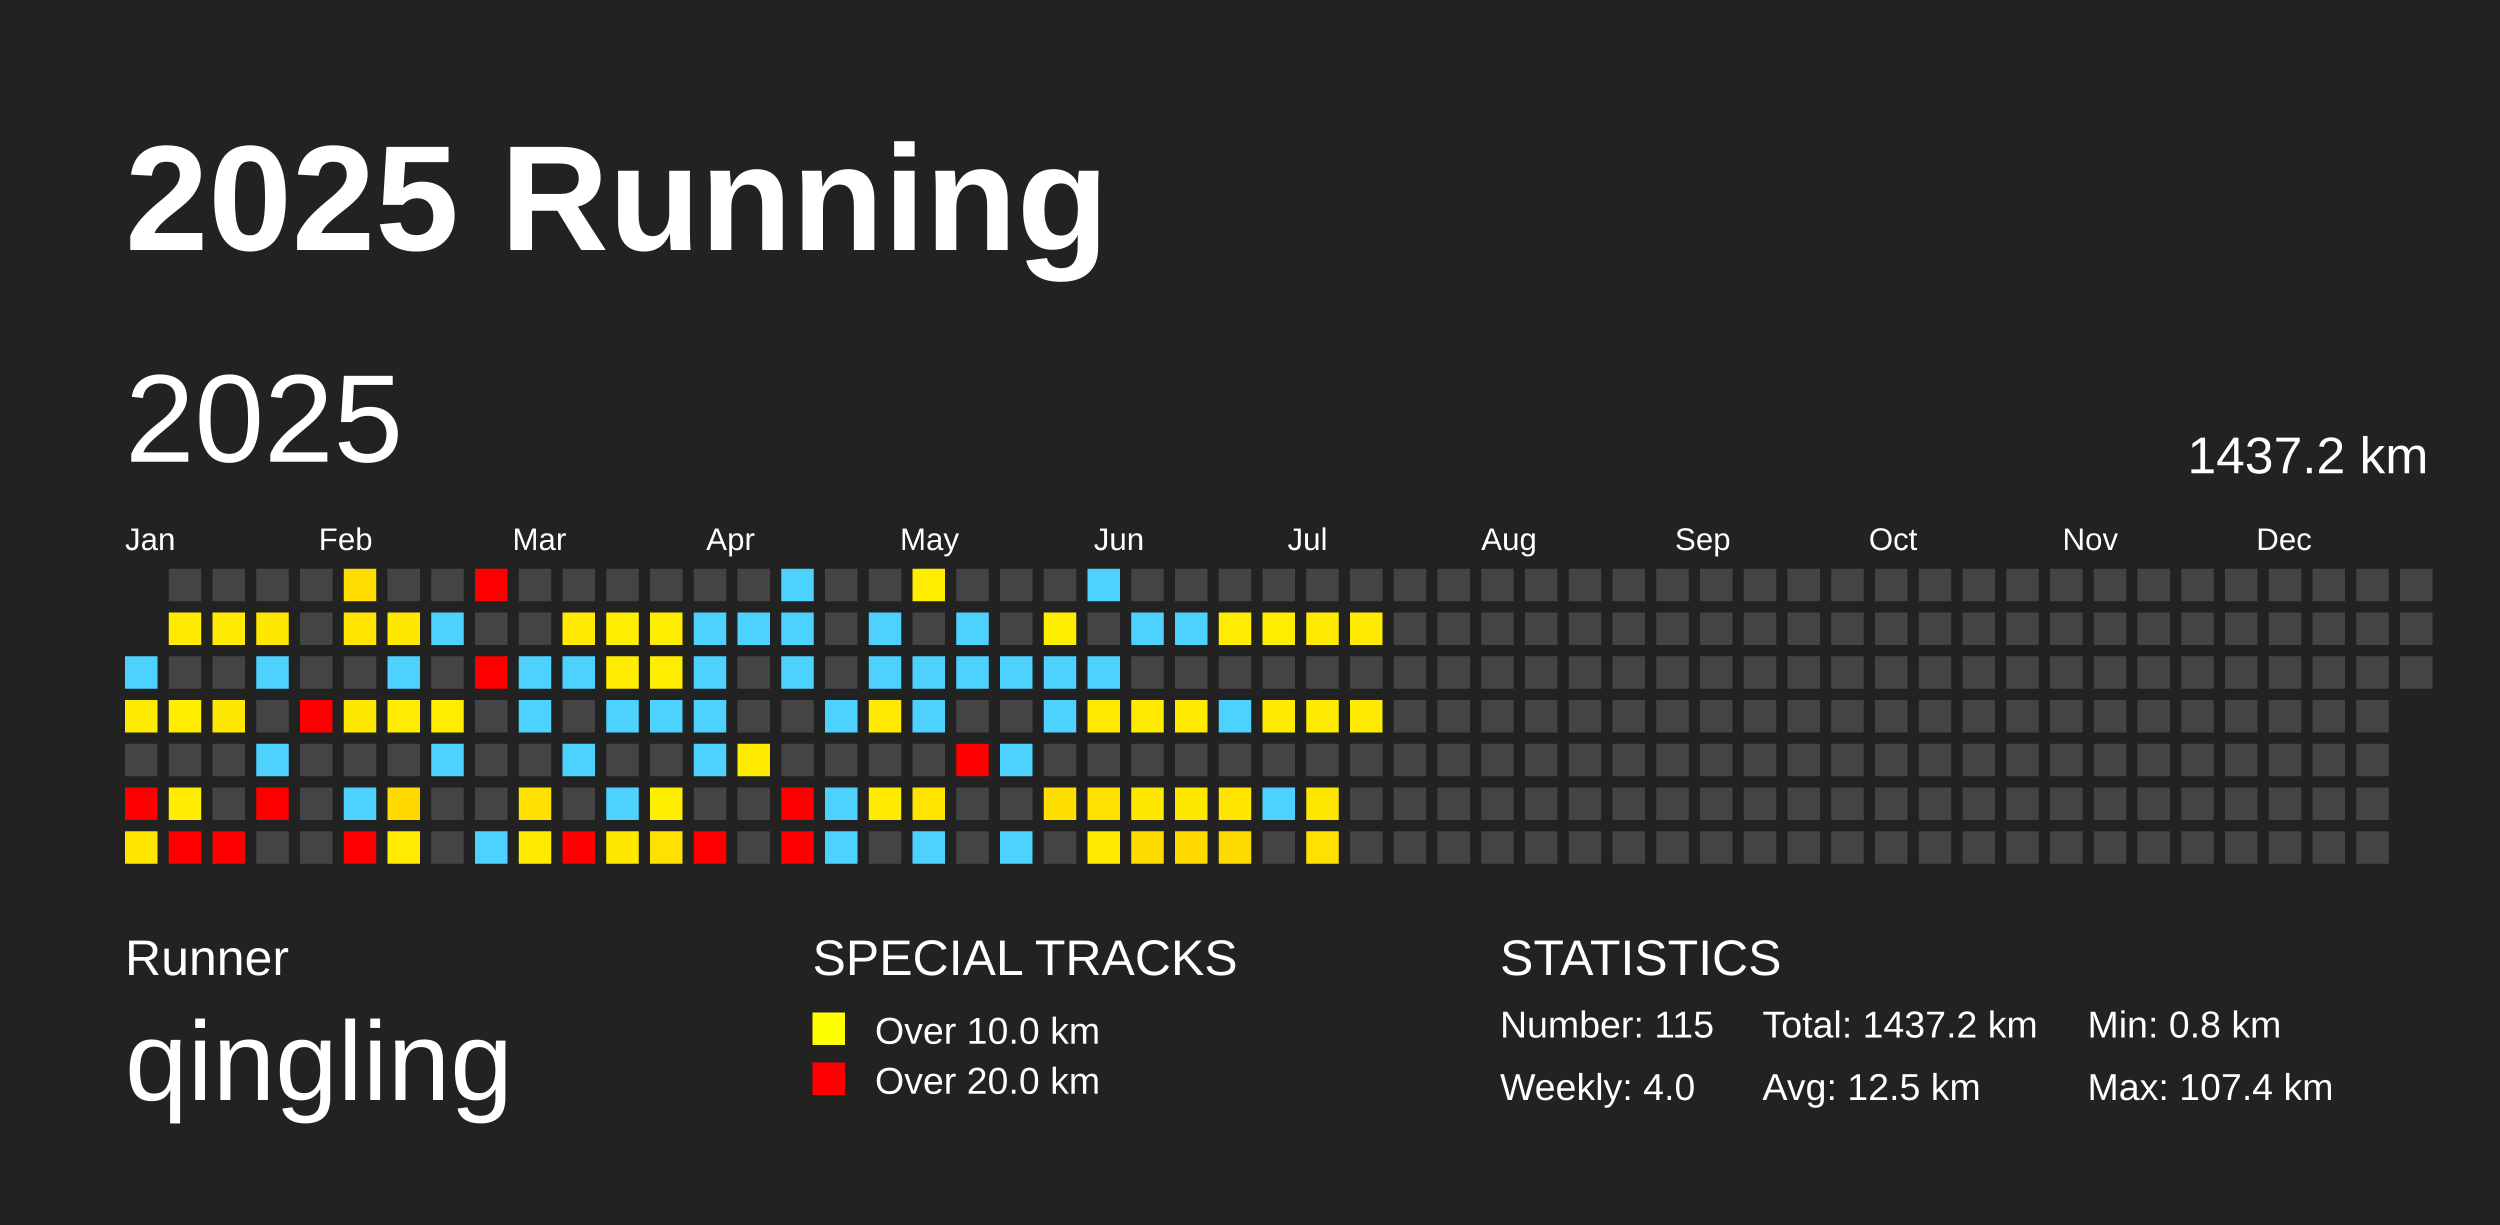
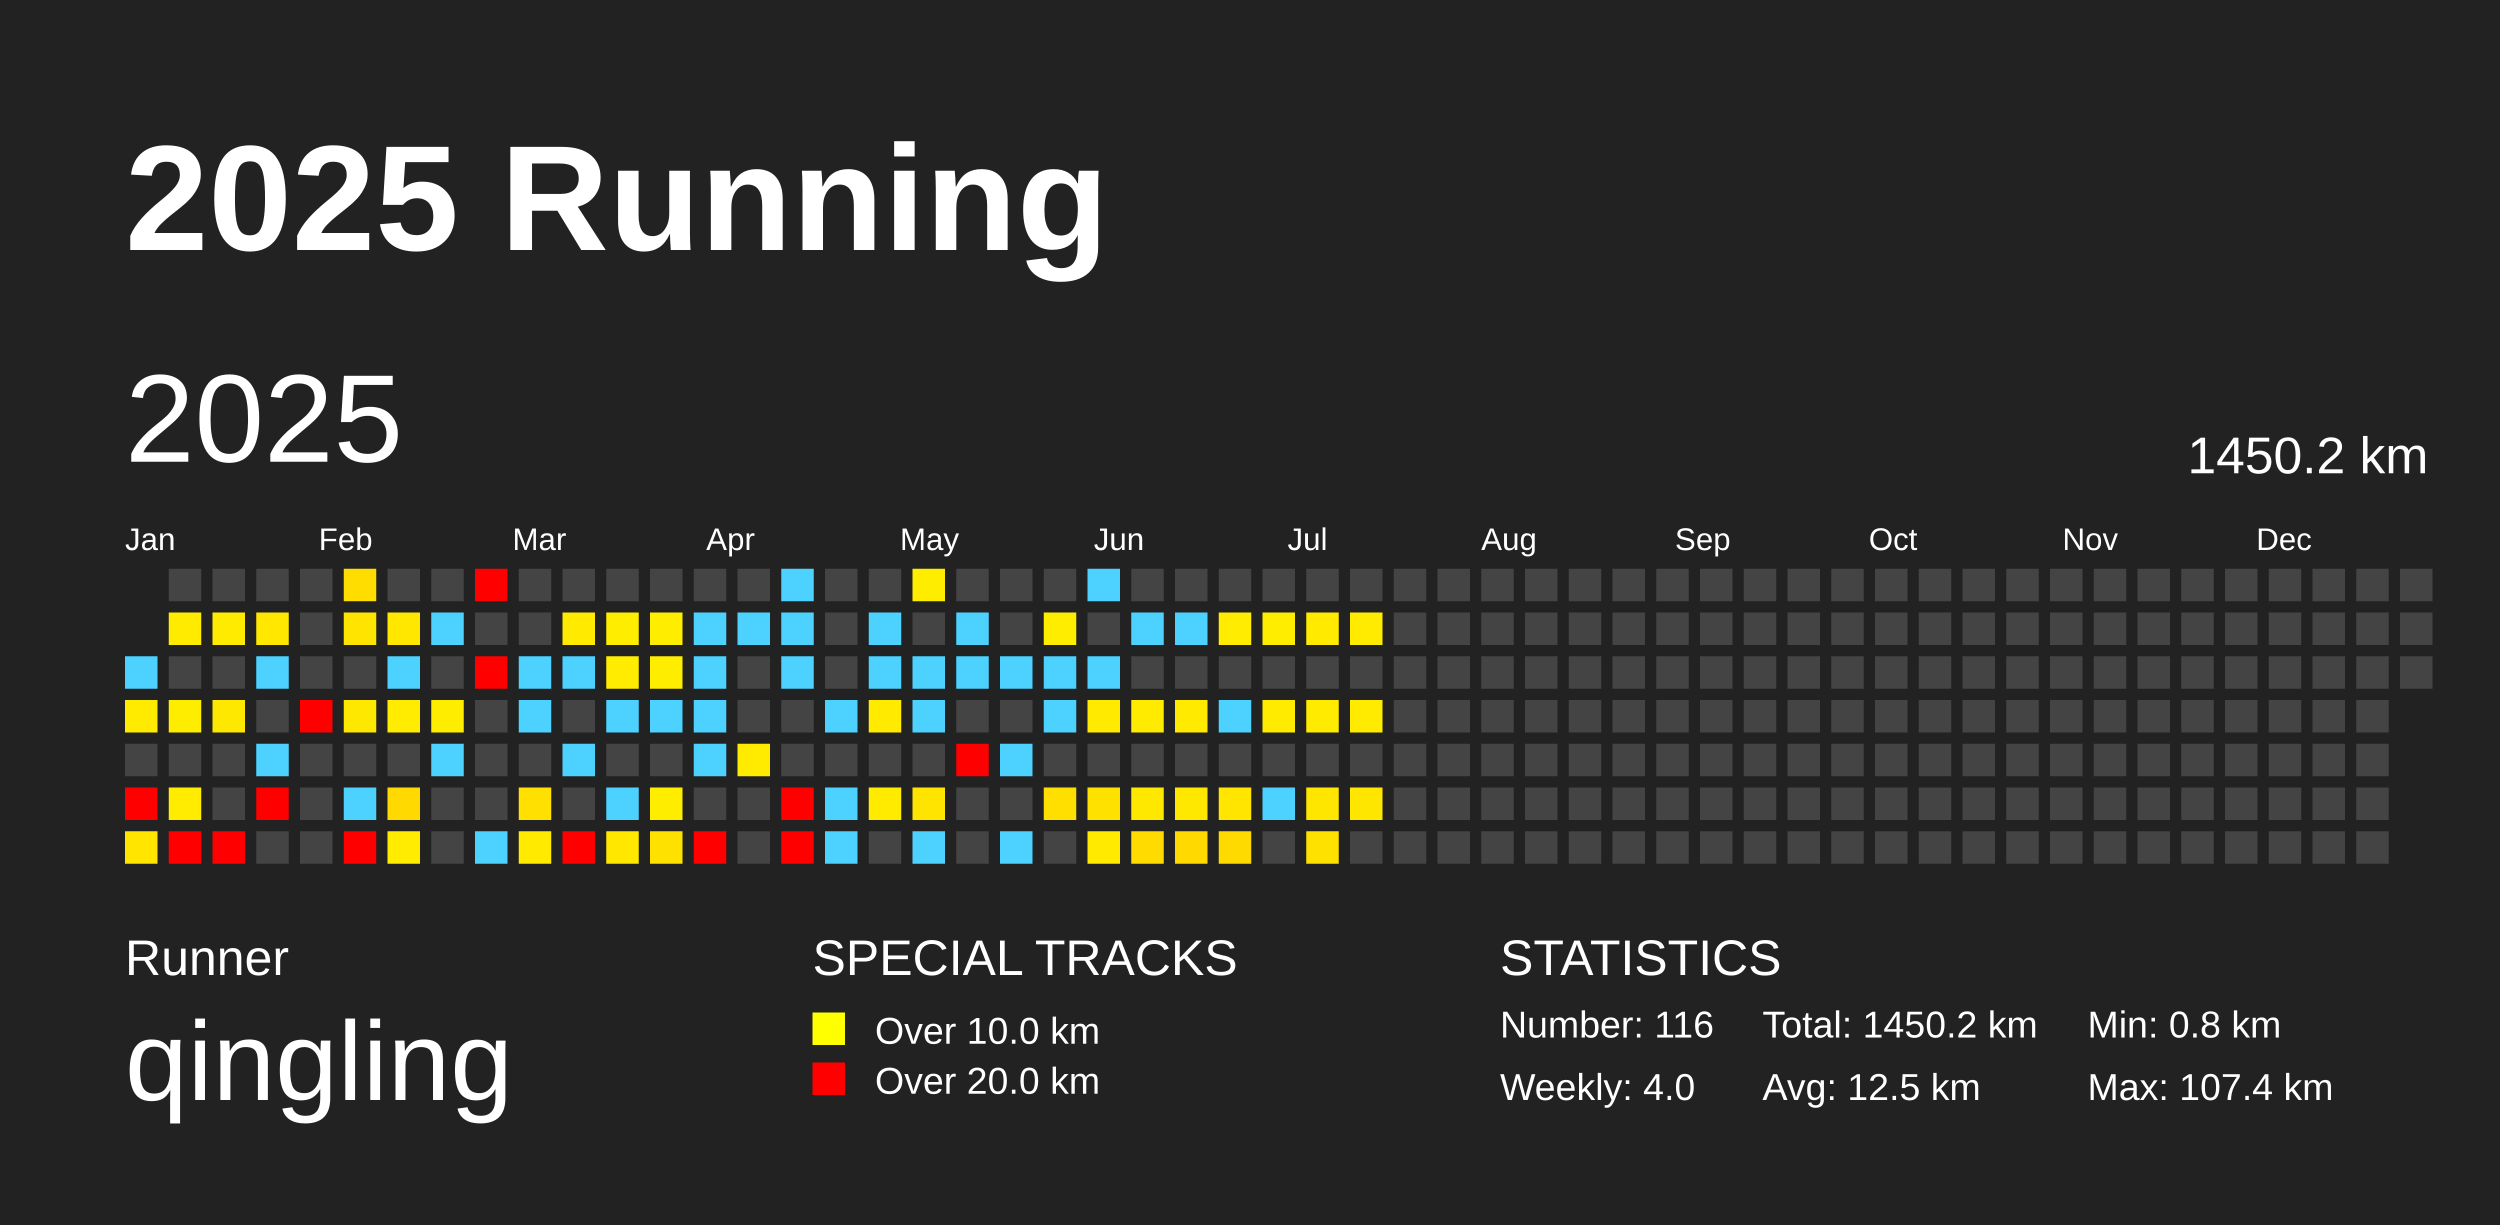
<svg xmlns="http://www.w3.org/2000/svg" baseProfile="full" height="98mm" version="1.1" viewBox="0,0,200,98" width="200mm">
  <defs />
  <rect fill="#222222" height="98" width="200" x="0" y="0" />
  <text fill="#FFFFFF" style="font-size:12px; font-family:Arial; font-weight:bold;" x="10" y="20">2025 Running</text>
  <text fill="#FFFFFF" style="font-size:4px; font-family:Arial" x="10" y="78">Runner</text>
  <text fill="#FFFFFF" style="font-size:9px; font-family:Arial" x="10" y="88">qingling</text>
  <text fill="#FFFFFF" style="font-size:4px; font-family:Arial" x="65" y="78">SPECIAL TRACKS</text>
  <rect fill="yellow" height="2.6" width="2.6" x="65" y="81" />
  <text fill="#FFFFFF" style="font-size:3px; font-family:Arial" x="70" y="83.5">Over 10.0 km</text>
  <rect fill="red" height="2.6" width="2.6" x="65" y="85" />
  <text fill="#FFFFFF" style="font-size:3px; font-family:Arial" x="70" y="87.5">Over 20.0 km</text>
  <text fill="#FFFFFF" style="font-size:4px; font-family:Arial" x="120" y="78">STATISTICS</text>
-   <text fill="#FFFFFF" style="font-size:3px; font-family:Arial" x="120" y="83">Number: 115</text>
+   <text fill="#FFFFFF" style="font-size:3px; font-family:Arial" x="120" y="83">Number: 116</text>
  <text fill="#FFFFFF" style="font-size:3px; font-family:Arial" x="120" y="88">Weekly: 4.0</text>
-   <text fill="#FFFFFF" style="font-size:3px; font-family:Arial" x="141" y="83">Total: 1437.2 km</text>
+   <text fill="#FFFFFF" style="font-size:3px; font-family:Arial" x="141" y="83">Total: 1450.2 km</text>
  <text fill="#FFFFFF" style="font-size:3px; font-family:Arial" x="141" y="88">Avg: 12.5 km</text>
  <text fill="#FFFFFF" style="font-size:3px; font-family:Arial" x="167" y="83">Min: 0.8 km</text>
  <text fill="#FFFFFF" style="font-size:3px; font-family:Arial" x="167" y="88">Max: 107.4 km</text>
  <text dominant-baseline="hanging" fill="#FFFFFF" style="font-size:10.0px; font-family:Arial;" x="10" y="30">2025</text>
-   <text dominant-baseline="hanging" fill="#FFFFFF" style="font-size:4.125px; font-family:Arial;" x="175" y="35">1437.2 km</text>
+   <text dominant-baseline="hanging" fill="#FFFFFF" style="font-size:4.125px; font-family:Arial;" x="175" y="35">1450.2 km</text>
  <text fill="#FFFFFF" style="font-size:2.5px; font-family:Arial" x="10.0" y="44">Jan</text>
  <text fill="#FFFFFF" style="font-size:2.5px; font-family:Arial" x="25.5" y="44">Feb</text>
  <text fill="#FFFFFF" style="font-size:2.5px; font-family:Arial" x="41.0" y="44">Mar</text>
  <text fill="#FFFFFF" style="font-size:2.5px; font-family:Arial" x="56.5" y="44">Apr</text>
  <text fill="#FFFFFF" style="font-size:2.5px; font-family:Arial" x="72.0" y="44">May</text>
  <text fill="#FFFFFF" style="font-size:2.5px; font-family:Arial" x="87.5" y="44">Jun</text>
  <text fill="#FFFFFF" style="font-size:2.5px; font-family:Arial" x="103.0" y="44">Jul</text>
  <text fill="#FFFFFF" style="font-size:2.5px; font-family:Arial" x="118.5" y="44">Aug</text>
  <text fill="#FFFFFF" style="font-size:2.5px; font-family:Arial" x="134.0" y="44">Sep</text>
  <text fill="#FFFFFF" style="font-size:2.5px; font-family:Arial" x="149.5" y="44">Oct</text>
  <text fill="#FFFFFF" style="font-size:2.5px; font-family:Arial" x="165.0" y="44">Nov</text>
  <text fill="#FFFFFF" style="font-size:2.5px; font-family:Arial" x="180.5" y="44">Dec</text>
  <rect fill="#4dd2ff" height="2.6" width="2.6" x="10.0" y="52.5" />
  <rect fill="#ffeb00" height="2.6" width="2.6" x="10.0" y="56.0" />
  <rect fill="#444444" height="2.6" width="2.6" x="10.0" y="59.5" />
  <rect fill="red" height="2.6" width="2.6" x="10.0" y="63.0" />
  <rect fill="#ffe500" height="2.6" width="2.6" x="10.0" y="66.5" />
  <rect fill="#444444" height="2.6" width="2.6" x="13.5" y="45.5" />
  <rect fill="#ffeb00" height="2.6" width="2.6" x="13.5" y="49.0" />
  <rect fill="#444444" height="2.6" width="2.6" x="13.5" y="52.5" />
  <rect fill="#ffed00" height="2.6" width="2.6" x="13.5" y="56.0" />
  <rect fill="#444444" height="2.6" width="2.6" x="13.5" y="59.5" />
  <rect fill="#ffec00" height="2.6" width="2.6" x="13.5" y="63.0" />
  <rect fill="red" height="2.6" width="2.6" x="13.5" y="66.5" />
  <rect fill="#444444" height="2.6" width="2.6" x="17.0" y="45.5" />
  <rect fill="#ffeb00" height="2.6" width="2.6" x="17.0" y="49.0" />
  <rect fill="#444444" height="2.6" width="2.6" x="17.0" y="52.5" />
  <rect fill="#ffe800" height="2.6" width="2.6" x="17.0" y="56.0" />
  <rect fill="#444444" height="2.6" width="2.6" x="17.0" y="59.5" />
  <rect fill="#444444" height="2.6" width="2.6" x="17.0" y="63.0" />
  <rect fill="red" height="2.6" width="2.6" x="17.0" y="66.5" />
  <rect fill="#444444" height="2.6" width="2.6" x="20.5" y="45.5" />
  <rect fill="#ffe700" height="2.6" width="2.6" x="20.5" y="49.0" />
  <rect fill="#4dd2ff" height="2.6" width="2.6" x="20.5" y="52.5" />
  <rect fill="#444444" height="2.6" width="2.6" x="20.5" y="56.0" />
  <rect fill="#4dd2ff" height="2.6" width="2.6" x="20.5" y="59.5" />
  <rect fill="red" height="2.6" width="2.6" x="20.5" y="63.0" />
  <rect fill="#444444" height="2.6" width="2.6" x="20.5" y="66.5" />
  <rect fill="#444444" height="2.6" width="2.6" x="24.0" y="45.5" />
  <rect fill="#444444" height="2.6" width="2.6" x="24.0" y="49.0" />
  <rect fill="#444444" height="2.6" width="2.6" x="24.0" y="52.5" />
  <rect fill="red" height="2.6" width="2.6" x="24.0" y="56.0" />
  <rect fill="#444444" height="2.6" width="2.6" x="24.0" y="59.5" />
  <rect fill="#444444" height="2.6" width="2.6" x="24.0" y="63.0" />
  <rect fill="#444444" height="2.6" width="2.6" x="24.0" y="66.5" />
  <rect fill="#ffdd00" height="2.6" width="2.6" x="27.5" y="45.5" />
  <rect fill="#ffe400" height="2.6" width="2.6" x="27.5" y="49.0" />
  <rect fill="#444444" height="2.6" width="2.6" x="27.5" y="52.5" />
  <rect fill="#ffe800" height="2.6" width="2.6" x="27.5" y="56.0" />
  <rect fill="#444444" height="2.6" width="2.6" x="27.5" y="59.5" />
  <rect fill="#4dd2ff" height="2.6" width="2.6" x="27.5" y="63.0" />
  <rect fill="red" height="2.6" width="2.6" x="27.5" y="66.5" />
  <rect fill="#444444" height="2.6" width="2.6" x="31.0" y="45.5" />
  <rect fill="#ffe700" height="2.6" width="2.6" x="31.0" y="49.0" />
  <rect fill="#4dd2ff" height="2.6" width="2.6" x="31.0" y="52.5" />
  <rect fill="#ffec00" height="2.6" width="2.6" x="31.0" y="56.0" />
  <rect fill="#444444" height="2.6" width="2.6" x="31.0" y="59.5" />
  <rect fill="#ffd900" height="2.6" width="2.6" x="31.0" y="63.0" />
  <rect fill="#ffec00" height="2.6" width="2.6" x="31.0" y="66.5" />
  <rect fill="#444444" height="2.6" width="2.6" x="34.5" y="45.5" />
  <rect fill="#4dd2ff" height="2.6" width="2.6" x="34.5" y="49.0" />
  <rect fill="#444444" height="2.6" width="2.6" x="34.5" y="52.5" />
  <rect fill="#ffed00" height="2.6" width="2.6" x="34.5" y="56.0" />
  <rect fill="#4dd2ff" height="2.6" width="2.6" x="34.5" y="59.5" />
  <rect fill="#444444" height="2.6" width="2.6" x="34.5" y="63.0" />
  <rect fill="#444444" height="2.6" width="2.6" x="34.5" y="66.5" />
  <rect fill="red" height="2.6" width="2.6" x="38.0" y="45.5" />
  <rect fill="#444444" height="2.6" width="2.6" x="38.0" y="49.0" />
  <rect fill="red" height="2.6" width="2.6" x="38.0" y="52.5" />
  <rect fill="#444444" height="2.6" width="2.6" x="38.0" y="56.0" />
  <rect fill="#444444" height="2.6" width="2.6" x="38.0" y="59.5" />
  <rect fill="#444444" height="2.6" width="2.6" x="38.0" y="63.0" />
  <rect fill="#4dd2ff" height="2.6" width="2.6" x="38.0" y="66.5" />
  <rect fill="#444444" height="2.6" width="2.6" x="41.5" y="45.5" />
  <rect fill="#444444" height="2.6" width="2.6" x="41.5" y="49.0" />
  <rect fill="#4dd2ff" height="2.6" width="2.6" x="41.5" y="52.5" />
  <rect fill="#4dd2ff" height="2.6" width="2.6" x="41.5" y="56.0" />
  <rect fill="#444444" height="2.6" width="2.6" x="41.5" y="59.5" />
  <rect fill="#ffe000" height="2.6" width="2.6" x="41.5" y="63.0" />
  <rect fill="#ffea00" height="2.6" width="2.6" x="41.5" y="66.5" />
  <rect fill="#444444" height="2.6" width="2.6" x="45.0" y="45.5" />
  <rect fill="#ffea00" height="2.6" width="2.6" x="45.0" y="49.0" />
  <rect fill="#4dd2ff" height="2.6" width="2.6" x="45.0" y="52.5" />
  <rect fill="#444444" height="2.6" width="2.6" x="45.0" y="56.0" />
  <rect fill="#4dd2ff" height="2.6" width="2.6" x="45.0" y="59.5" />
  <rect fill="#444444" height="2.6" width="2.6" x="45.0" y="63.0" />
  <rect fill="red" height="2.6" width="2.6" x="45.0" y="66.5" />
  <rect fill="#444444" height="2.6" width="2.6" x="48.5" y="45.5" />
  <rect fill="#ffed00" height="2.6" width="2.6" x="48.5" y="49.0" />
  <rect fill="#ffec00" height="2.6" width="2.6" x="48.5" y="52.5" />
  <rect fill="#4dd2ff" height="2.6" width="2.6" x="48.5" y="56.0" />
  <rect fill="#444444" height="2.6" width="2.6" x="48.5" y="59.5" />
  <rect fill="#4dd2ff" height="2.6" width="2.6" x="48.5" y="63.0" />
  <rect fill="#ffe700" height="2.6" width="2.6" x="48.5" y="66.5" />
  <rect fill="#444444" height="2.6" width="2.6" x="52.0" y="45.5" />
  <rect fill="#ffed00" height="2.6" width="2.6" x="52.0" y="49.0" />
  <rect fill="#ffed00" height="2.6" width="2.6" x="52.0" y="52.5" />
  <rect fill="#4dd2ff" height="2.6" width="2.6" x="52.0" y="56.0" />
  <rect fill="#444444" height="2.6" width="2.6" x="52.0" y="59.5" />
  <rect fill="#ffed00" height="2.6" width="2.6" x="52.0" y="63.0" />
  <rect fill="#ffe100" height="2.6" width="2.6" x="52.0" y="66.5" />
  <rect fill="#444444" height="2.6" width="2.6" x="55.5" y="45.5" />
  <rect fill="#4dd2ff" height="2.6" width="2.6" x="55.5" y="49.0" />
  <rect fill="#4dd2ff" height="2.6" width="2.6" x="55.5" y="52.5" />
  <rect fill="#4dd2ff" height="2.6" width="2.6" x="55.5" y="56.0" />
  <rect fill="#4dd2ff" height="2.6" width="2.6" x="55.5" y="59.5" />
  <rect fill="#444444" height="2.6" width="2.6" x="55.5" y="63.0" />
  <rect fill="red" height="2.6" width="2.6" x="55.5" y="66.5" />
  <rect fill="#444444" height="2.6" width="2.6" x="59.0" y="45.5" />
  <rect fill="#4dd2ff" height="2.6" width="2.6" x="59.0" y="49.0" />
  <rect fill="#444444" height="2.6" width="2.6" x="59.0" y="52.5" />
  <rect fill="#444444" height="2.6" width="2.6" x="59.0" y="56.0" />
  <rect fill="#ffeb00" height="2.6" width="2.6" x="59.0" y="59.5" />
  <rect fill="#444444" height="2.6" width="2.6" x="59.0" y="63.0" />
  <rect fill="#444444" height="2.6" width="2.6" x="59.0" y="66.5" />
  <rect fill="#4dd2ff" height="2.6" width="2.6" x="62.5" y="45.5" />
  <rect fill="#4dd2ff" height="2.6" width="2.6" x="62.5" y="49.0" />
  <rect fill="#4dd2ff" height="2.6" width="2.6" x="62.5" y="52.5" />
  <rect fill="#444444" height="2.6" width="2.6" x="62.5" y="56.0" />
  <rect fill="#444444" height="2.6" width="2.6" x="62.5" y="59.5" />
  <rect fill="red" height="2.6" width="2.6" x="62.5" y="63.0" />
  <rect fill="red" height="2.6" width="2.6" x="62.5" y="66.5" />
  <rect fill="#444444" height="2.6" width="2.6" x="66.0" y="45.5" />
  <rect fill="#444444" height="2.6" width="2.6" x="66.0" y="49.0" />
  <rect fill="#444444" height="2.6" width="2.6" x="66.0" y="52.5" />
  <rect fill="#4dd2ff" height="2.6" width="2.6" x="66.0" y="56.0" />
  <rect fill="#444444" height="2.6" width="2.6" x="66.0" y="59.5" />
  <rect fill="#4dd2ff" height="2.6" width="2.6" x="66.0" y="63.0" />
  <rect fill="#4dd2ff" height="2.6" width="2.6" x="66.0" y="66.5" />
  <rect fill="#444444" height="2.6" width="2.6" x="69.5" y="45.5" />
  <rect fill="#4dd2ff" height="2.6" width="2.6" x="69.5" y="49.0" />
  <rect fill="#4dd2ff" height="2.6" width="2.6" x="69.5" y="52.5" />
  <rect fill="#ffea00" height="2.6" width="2.6" x="69.5" y="56.0" />
  <rect fill="#444444" height="2.6" width="2.6" x="69.5" y="59.5" />
  <rect fill="#ffeb00" height="2.6" width="2.6" x="69.5" y="63.0" />
  <rect fill="#444444" height="2.6" width="2.6" x="69.5" y="66.5" />
  <rect fill="#ffed00" height="2.6" width="2.6" x="73.0" y="45.5" />
  <rect fill="#444444" height="2.6" width="2.6" x="73.0" y="49.0" />
  <rect fill="#4dd2ff" height="2.6" width="2.6" x="73.0" y="52.5" />
  <rect fill="#4dd2ff" height="2.6" width="2.6" x="73.0" y="56.0" />
  <rect fill="#444444" height="2.6" width="2.6" x="73.0" y="59.5" />
  <rect fill="#ffe400" height="2.6" width="2.6" x="73.0" y="63.0" />
  <rect fill="#4dd2ff" height="2.6" width="2.6" x="73.0" y="66.5" />
  <rect fill="#444444" height="2.6" width="2.6" x="76.5" y="45.5" />
  <rect fill="#4dd2ff" height="2.6" width="2.6" x="76.5" y="49.0" />
  <rect fill="#4dd2ff" height="2.6" width="2.6" x="76.5" y="52.5" />
  <rect fill="#444444" height="2.6" width="2.6" x="76.5" y="56.0" />
  <rect fill="red" height="2.6" width="2.6" x="76.5" y="59.5" />
  <rect fill="#444444" height="2.6" width="2.6" x="76.5" y="63.0" />
  <rect fill="#444444" height="2.6" width="2.6" x="76.5" y="66.5" />
  <rect fill="#444444" height="2.6" width="2.6" x="80.0" y="45.5" />
  <rect fill="#444444" height="2.6" width="2.6" x="80.0" y="49.0" />
  <rect fill="#4dd2ff" height="2.6" width="2.6" x="80.0" y="52.5" />
  <rect fill="#444444" height="2.6" width="2.6" x="80.0" y="56.0" />
  <rect fill="#4dd2ff" height="2.6" width="2.6" x="80.0" y="59.5" />
  <rect fill="#444444" height="2.6" width="2.6" x="80.0" y="63.0" />
  <rect fill="#4dd2ff" height="2.6" width="2.6" x="80.0" y="66.5" />
  <rect fill="#444444" height="2.6" width="2.6" x="83.5" y="45.5" />
  <rect fill="#ffed00" height="2.6" width="2.6" x="83.5" y="49.0" />
  <rect fill="#4dd2ff" height="2.6" width="2.6" x="83.5" y="52.5" />
  <rect fill="#4dd2ff" height="2.6" width="2.6" x="83.5" y="56.0" />
  <rect fill="#444444" height="2.6" width="2.6" x="83.5" y="59.5" />
  <rect fill="#ffdf00" height="2.6" width="2.6" x="83.5" y="63.0" />
  <rect fill="#444444" height="2.6" width="2.6" x="83.5" y="66.5" />
  <rect fill="#4dd2ff" height="2.6" width="2.6" x="87.0" y="45.5" />
  <rect fill="#444444" height="2.6" width="2.6" x="87.0" y="49.0" />
  <rect fill="#4dd2ff" height="2.6" width="2.6" x="87.0" y="52.5" />
  <rect fill="#ffea00" height="2.6" width="2.6" x="87.0" y="56.0" />
  <rect fill="#444444" height="2.6" width="2.6" x="87.0" y="59.5" />
  <rect fill="#ffe100" height="2.6" width="2.6" x="87.0" y="63.0" />
  <rect fill="#ffea00" height="2.6" width="2.6" x="87.0" y="66.5" />
  <rect fill="#444444" height="2.6" width="2.6" x="90.5" y="45.5" />
  <rect fill="#4dd2ff" height="2.6" width="2.6" x="90.5" y="49.0" />
  <rect fill="#444444" height="2.6" width="2.6" x="90.5" y="52.5" />
  <rect fill="#ffeb00" height="2.6" width="2.6" x="90.5" y="56.0" />
  <rect fill="#444444" height="2.6" width="2.6" x="90.5" y="59.5" />
  <rect fill="#ffe800" height="2.6" width="2.6" x="90.5" y="63.0" />
  <rect fill="#ffdb00" height="2.6" width="2.6" x="90.5" y="66.5" />
  <rect fill="#444444" height="2.6" width="2.6" x="94.0" y="45.5" />
  <rect fill="#4dd2ff" height="2.6" width="2.6" x="94.0" y="49.0" />
  <rect fill="#444444" height="2.6" width="2.6" x="94.0" y="52.5" />
  <rect fill="#ffea00" height="2.6" width="2.6" x="94.0" y="56.0" />
  <rect fill="#444444" height="2.6" width="2.6" x="94.0" y="59.5" />
  <rect fill="#ffe800" height="2.6" width="2.6" x="94.0" y="63.0" />
  <rect fill="#ffd900" height="2.6" width="2.6" x="94.0" y="66.5" />
  <rect fill="#444444" height="2.6" width="2.6" x="97.5" y="45.5" />
  <rect fill="#ffec00" height="2.6" width="2.6" x="97.5" y="49.0" />
  <rect fill="#444444" height="2.6" width="2.6" x="97.5" y="52.5" />
  <rect fill="#4dd2ff" height="2.6" width="2.6" x="97.5" y="56.0" />
  <rect fill="#444444" height="2.6" width="2.6" x="97.5" y="59.5" />
  <rect fill="#ffe500" height="2.6" width="2.6" x="97.5" y="63.0" />
  <rect fill="#ffda00" height="2.6" width="2.6" x="97.5" y="66.5" />
  <rect fill="#444444" height="2.6" width="2.6" x="101.0" y="45.5" />
  <rect fill="#ffed00" height="2.6" width="2.6" x="101.0" y="49.0" />
  <rect fill="#444444" height="2.6" width="2.6" x="101.0" y="52.5" />
  <rect fill="#ffeb00" height="2.6" width="2.6" x="101.0" y="56.0" />
  <rect fill="#444444" height="2.6" width="2.6" x="101.0" y="59.5" />
  <rect fill="#4dd2ff" height="2.6" width="2.6" x="101.0" y="63.0" />
  <rect fill="#444444" height="2.6" width="2.6" x="101.0" y="66.5" />
  <rect fill="#444444" height="2.6" width="2.6" x="104.5" y="45.5" />
  <rect fill="#ffea00" height="2.6" width="2.6" x="104.5" y="49.0" />
  <rect fill="#444444" height="2.6" width="2.6" x="104.5" y="52.5" />
  <rect fill="#ffeb00" height="2.6" width="2.6" x="104.5" y="56.0" />
  <rect fill="#444444" height="2.6" width="2.6" x="104.5" y="59.5" />
  <rect fill="#ffe600" height="2.6" width="2.6" x="104.5" y="63.0" />
  <rect fill="#ffe100" height="2.6" width="2.6" x="104.5" y="66.5" />
  <rect fill="#444444" height="2.6" width="2.6" x="108.0" y="45.5" />
  <rect fill="#ffeb00" height="2.6" width="2.6" x="108.0" y="49.0" />
  <rect fill="#444444" height="2.6" width="2.6" x="108.0" y="52.5" />
  <rect fill="#ffeb00" height="2.6" width="2.6" x="108.0" y="56.0" />
  <rect fill="#444444" height="2.6" width="2.6" x="108.0" y="59.5" />
-   <rect fill="#444444" height="2.6" width="2.6" x="108.0" y="63.0" />
+   <rect fill="#ffe600" height="2.6" width="2.6" x="108.0" y="63.0" />
  <rect fill="#444444" height="2.6" width="2.6" x="108.0" y="66.5" />
  <rect fill="#444444" height="2.6" width="2.6" x="111.5" y="45.5" />
  <rect fill="#444444" height="2.6" width="2.6" x="111.5" y="49.0" />
  <rect fill="#444444" height="2.6" width="2.6" x="111.5" y="52.5" />
  <rect fill="#444444" height="2.6" width="2.6" x="111.5" y="56.0" />
  <rect fill="#444444" height="2.6" width="2.6" x="111.5" y="59.5" />
  <rect fill="#444444" height="2.6" width="2.6" x="111.5" y="63.0" />
  <rect fill="#444444" height="2.6" width="2.6" x="111.5" y="66.5" />
  <rect fill="#444444" height="2.6" width="2.6" x="115.0" y="45.5" />
  <rect fill="#444444" height="2.6" width="2.6" x="115.0" y="49.0" />
  <rect fill="#444444" height="2.6" width="2.6" x="115.0" y="52.5" />
  <rect fill="#444444" height="2.6" width="2.6" x="115.0" y="56.0" />
  <rect fill="#444444" height="2.6" width="2.6" x="115.0" y="59.5" />
  <rect fill="#444444" height="2.6" width="2.6" x="115.0" y="63.0" />
  <rect fill="#444444" height="2.6" width="2.6" x="115.0" y="66.5" />
  <rect fill="#444444" height="2.6" width="2.6" x="118.5" y="45.5" />
  <rect fill="#444444" height="2.6" width="2.6" x="118.5" y="49.0" />
  <rect fill="#444444" height="2.6" width="2.6" x="118.5" y="52.5" />
  <rect fill="#444444" height="2.6" width="2.6" x="118.5" y="56.0" />
  <rect fill="#444444" height="2.6" width="2.6" x="118.5" y="59.5" />
  <rect fill="#444444" height="2.6" width="2.6" x="118.5" y="63.0" />
  <rect fill="#444444" height="2.6" width="2.6" x="118.5" y="66.5" />
  <rect fill="#444444" height="2.6" width="2.6" x="122.0" y="45.5" />
  <rect fill="#444444" height="2.6" width="2.6" x="122.0" y="49.0" />
  <rect fill="#444444" height="2.6" width="2.6" x="122.0" y="52.5" />
  <rect fill="#444444" height="2.6" width="2.6" x="122.0" y="56.0" />
  <rect fill="#444444" height="2.6" width="2.6" x="122.0" y="59.5" />
  <rect fill="#444444" height="2.6" width="2.6" x="122.0" y="63.0" />
  <rect fill="#444444" height="2.6" width="2.6" x="122.0" y="66.5" />
  <rect fill="#444444" height="2.6" width="2.6" x="125.5" y="45.5" />
  <rect fill="#444444" height="2.6" width="2.6" x="125.5" y="49.0" />
  <rect fill="#444444" height="2.6" width="2.6" x="125.5" y="52.5" />
  <rect fill="#444444" height="2.6" width="2.6" x="125.5" y="56.0" />
  <rect fill="#444444" height="2.6" width="2.6" x="125.5" y="59.5" />
  <rect fill="#444444" height="2.6" width="2.6" x="125.5" y="63.0" />
  <rect fill="#444444" height="2.6" width="2.6" x="125.5" y="66.5" />
  <rect fill="#444444" height="2.6" width="2.6" x="129.0" y="45.5" />
  <rect fill="#444444" height="2.6" width="2.6" x="129.0" y="49.0" />
  <rect fill="#444444" height="2.6" width="2.6" x="129.0" y="52.5" />
  <rect fill="#444444" height="2.6" width="2.6" x="129.0" y="56.0" />
  <rect fill="#444444" height="2.6" width="2.6" x="129.0" y="59.5" />
  <rect fill="#444444" height="2.6" width="2.6" x="129.0" y="63.0" />
  <rect fill="#444444" height="2.6" width="2.6" x="129.0" y="66.5" />
  <rect fill="#444444" height="2.6" width="2.6" x="132.5" y="45.5" />
  <rect fill="#444444" height="2.6" width="2.6" x="132.5" y="49.0" />
  <rect fill="#444444" height="2.6" width="2.6" x="132.5" y="52.5" />
  <rect fill="#444444" height="2.6" width="2.6" x="132.5" y="56.0" />
  <rect fill="#444444" height="2.6" width="2.6" x="132.5" y="59.5" />
  <rect fill="#444444" height="2.6" width="2.6" x="132.5" y="63.0" />
  <rect fill="#444444" height="2.6" width="2.6" x="132.5" y="66.5" />
  <rect fill="#444444" height="2.6" width="2.6" x="136.0" y="45.5" />
  <rect fill="#444444" height="2.6" width="2.6" x="136.0" y="49.0" />
  <rect fill="#444444" height="2.6" width="2.6" x="136.0" y="52.5" />
  <rect fill="#444444" height="2.6" width="2.6" x="136.0" y="56.0" />
  <rect fill="#444444" height="2.6" width="2.6" x="136.0" y="59.5" />
  <rect fill="#444444" height="2.6" width="2.6" x="136.0" y="63.0" />
  <rect fill="#444444" height="2.6" width="2.6" x="136.0" y="66.5" />
  <rect fill="#444444" height="2.6" width="2.6" x="139.5" y="45.5" />
  <rect fill="#444444" height="2.6" width="2.6" x="139.5" y="49.0" />
  <rect fill="#444444" height="2.6" width="2.6" x="139.5" y="52.5" />
  <rect fill="#444444" height="2.6" width="2.6" x="139.5" y="56.0" />
  <rect fill="#444444" height="2.6" width="2.6" x="139.5" y="59.5" />
  <rect fill="#444444" height="2.6" width="2.6" x="139.5" y="63.0" />
  <rect fill="#444444" height="2.6" width="2.6" x="139.5" y="66.5" />
  <rect fill="#444444" height="2.6" width="2.6" x="143.0" y="45.5" />
  <rect fill="#444444" height="2.6" width="2.6" x="143.0" y="49.0" />
  <rect fill="#444444" height="2.6" width="2.6" x="143.0" y="52.5" />
  <rect fill="#444444" height="2.6" width="2.6" x="143.0" y="56.0" />
  <rect fill="#444444" height="2.6" width="2.6" x="143.0" y="59.5" />
  <rect fill="#444444" height="2.6" width="2.6" x="143.0" y="63.0" />
  <rect fill="#444444" height="2.6" width="2.6" x="143.0" y="66.5" />
  <rect fill="#444444" height="2.6" width="2.6" x="146.5" y="45.5" />
  <rect fill="#444444" height="2.6" width="2.6" x="146.5" y="49.0" />
  <rect fill="#444444" height="2.6" width="2.6" x="146.5" y="52.5" />
  <rect fill="#444444" height="2.6" width="2.6" x="146.5" y="56.0" />
  <rect fill="#444444" height="2.6" width="2.6" x="146.5" y="59.5" />
  <rect fill="#444444" height="2.6" width="2.6" x="146.5" y="63.0" />
  <rect fill="#444444" height="2.6" width="2.6" x="146.5" y="66.5" />
  <rect fill="#444444" height="2.6" width="2.6" x="150.0" y="45.5" />
  <rect fill="#444444" height="2.6" width="2.6" x="150.0" y="49.0" />
  <rect fill="#444444" height="2.6" width="2.6" x="150.0" y="52.5" />
  <rect fill="#444444" height="2.6" width="2.6" x="150.0" y="56.0" />
  <rect fill="#444444" height="2.6" width="2.6" x="150.0" y="59.5" />
  <rect fill="#444444" height="2.6" width="2.6" x="150.0" y="63.0" />
  <rect fill="#444444" height="2.6" width="2.6" x="150.0" y="66.5" />
  <rect fill="#444444" height="2.6" width="2.6" x="153.5" y="45.5" />
  <rect fill="#444444" height="2.6" width="2.6" x="153.5" y="49.0" />
  <rect fill="#444444" height="2.6" width="2.6" x="153.5" y="52.5" />
  <rect fill="#444444" height="2.6" width="2.6" x="153.5" y="56.0" />
  <rect fill="#444444" height="2.6" width="2.6" x="153.5" y="59.5" />
  <rect fill="#444444" height="2.6" width="2.6" x="153.5" y="63.0" />
  <rect fill="#444444" height="2.6" width="2.6" x="153.5" y="66.5" />
  <rect fill="#444444" height="2.6" width="2.6" x="157.0" y="45.5" />
  <rect fill="#444444" height="2.6" width="2.6" x="157.0" y="49.0" />
  <rect fill="#444444" height="2.6" width="2.6" x="157.0" y="52.5" />
  <rect fill="#444444" height="2.6" width="2.6" x="157.0" y="56.0" />
  <rect fill="#444444" height="2.6" width="2.6" x="157.0" y="59.5" />
  <rect fill="#444444" height="2.6" width="2.6" x="157.0" y="63.0" />
  <rect fill="#444444" height="2.6" width="2.6" x="157.0" y="66.5" />
  <rect fill="#444444" height="2.6" width="2.6" x="160.5" y="45.5" />
  <rect fill="#444444" height="2.6" width="2.6" x="160.5" y="49.0" />
  <rect fill="#444444" height="2.6" width="2.6" x="160.5" y="52.5" />
  <rect fill="#444444" height="2.6" width="2.6" x="160.5" y="56.0" />
  <rect fill="#444444" height="2.6" width="2.6" x="160.5" y="59.5" />
  <rect fill="#444444" height="2.6" width="2.6" x="160.5" y="63.0" />
  <rect fill="#444444" height="2.6" width="2.6" x="160.5" y="66.5" />
  <rect fill="#444444" height="2.6" width="2.6" x="164.0" y="45.5" />
  <rect fill="#444444" height="2.6" width="2.6" x="164.0" y="49.0" />
  <rect fill="#444444" height="2.6" width="2.6" x="164.0" y="52.5" />
  <rect fill="#444444" height="2.6" width="2.6" x="164.0" y="56.0" />
  <rect fill="#444444" height="2.6" width="2.6" x="164.0" y="59.5" />
  <rect fill="#444444" height="2.6" width="2.6" x="164.0" y="63.0" />
  <rect fill="#444444" height="2.6" width="2.6" x="164.0" y="66.5" />
  <rect fill="#444444" height="2.6" width="2.6" x="167.5" y="45.5" />
  <rect fill="#444444" height="2.6" width="2.6" x="167.5" y="49.0" />
  <rect fill="#444444" height="2.6" width="2.6" x="167.5" y="52.5" />
  <rect fill="#444444" height="2.6" width="2.6" x="167.5" y="56.0" />
  <rect fill="#444444" height="2.6" width="2.6" x="167.5" y="59.5" />
  <rect fill="#444444" height="2.6" width="2.6" x="167.5" y="63.0" />
  <rect fill="#444444" height="2.6" width="2.6" x="167.5" y="66.5" />
  <rect fill="#444444" height="2.6" width="2.6" x="171.0" y="45.5" />
  <rect fill="#444444" height="2.6" width="2.6" x="171.0" y="49.0" />
  <rect fill="#444444" height="2.6" width="2.6" x="171.0" y="52.5" />
  <rect fill="#444444" height="2.6" width="2.6" x="171.0" y="56.0" />
  <rect fill="#444444" height="2.6" width="2.6" x="171.0" y="59.5" />
  <rect fill="#444444" height="2.6" width="2.6" x="171.0" y="63.0" />
  <rect fill="#444444" height="2.6" width="2.6" x="171.0" y="66.5" />
  <rect fill="#444444" height="2.6" width="2.6" x="174.5" y="45.5" />
  <rect fill="#444444" height="2.6" width="2.6" x="174.5" y="49.0" />
  <rect fill="#444444" height="2.6" width="2.6" x="174.5" y="52.5" />
  <rect fill="#444444" height="2.6" width="2.6" x="174.5" y="56.0" />
  <rect fill="#444444" height="2.6" width="2.6" x="174.5" y="59.5" />
  <rect fill="#444444" height="2.6" width="2.6" x="174.5" y="63.0" />
  <rect fill="#444444" height="2.6" width="2.6" x="174.5" y="66.5" />
  <rect fill="#444444" height="2.6" width="2.6" x="178.0" y="45.5" />
  <rect fill="#444444" height="2.6" width="2.6" x="178.0" y="49.0" />
  <rect fill="#444444" height="2.6" width="2.6" x="178.0" y="52.5" />
  <rect fill="#444444" height="2.6" width="2.6" x="178.0" y="56.0" />
  <rect fill="#444444" height="2.6" width="2.6" x="178.0" y="59.5" />
  <rect fill="#444444" height="2.6" width="2.6" x="178.0" y="63.0" />
  <rect fill="#444444" height="2.6" width="2.6" x="178.0" y="66.5" />
  <rect fill="#444444" height="2.6" width="2.6" x="181.5" y="45.5" />
  <rect fill="#444444" height="2.6" width="2.6" x="181.5" y="49.0" />
  <rect fill="#444444" height="2.6" width="2.6" x="181.5" y="52.5" />
  <rect fill="#444444" height="2.6" width="2.6" x="181.5" y="56.0" />
  <rect fill="#444444" height="2.6" width="2.6" x="181.5" y="59.5" />
  <rect fill="#444444" height="2.6" width="2.6" x="181.5" y="63.0" />
  <rect fill="#444444" height="2.6" width="2.6" x="181.5" y="66.5" />
  <rect fill="#444444" height="2.6" width="2.6" x="185.0" y="45.5" />
  <rect fill="#444444" height="2.6" width="2.6" x="185.0" y="49.0" />
  <rect fill="#444444" height="2.6" width="2.6" x="185.0" y="52.5" />
  <rect fill="#444444" height="2.6" width="2.6" x="185.0" y="56.0" />
  <rect fill="#444444" height="2.6" width="2.6" x="185.0" y="59.5" />
  <rect fill="#444444" height="2.6" width="2.6" x="185.0" y="63.0" />
  <rect fill="#444444" height="2.6" width="2.6" x="185.0" y="66.5" />
  <rect fill="#444444" height="2.6" width="2.6" x="188.5" y="45.5" />
  <rect fill="#444444" height="2.6" width="2.6" x="188.5" y="49.0" />
  <rect fill="#444444" height="2.6" width="2.6" x="188.5" y="52.5" />
  <rect fill="#444444" height="2.6" width="2.6" x="188.5" y="56.0" />
  <rect fill="#444444" height="2.6" width="2.6" x="188.5" y="59.5" />
  <rect fill="#444444" height="2.6" width="2.6" x="188.5" y="63.0" />
  <rect fill="#444444" height="2.6" width="2.6" x="188.5" y="66.5" />
  <rect fill="#444444" height="2.6" width="2.6" x="192.0" y="45.5" />
  <rect fill="#444444" height="2.6" width="2.6" x="192.0" y="49.0" />
  <rect fill="#444444" height="2.6" width="2.6" x="192.0" y="52.5" />
</svg>
